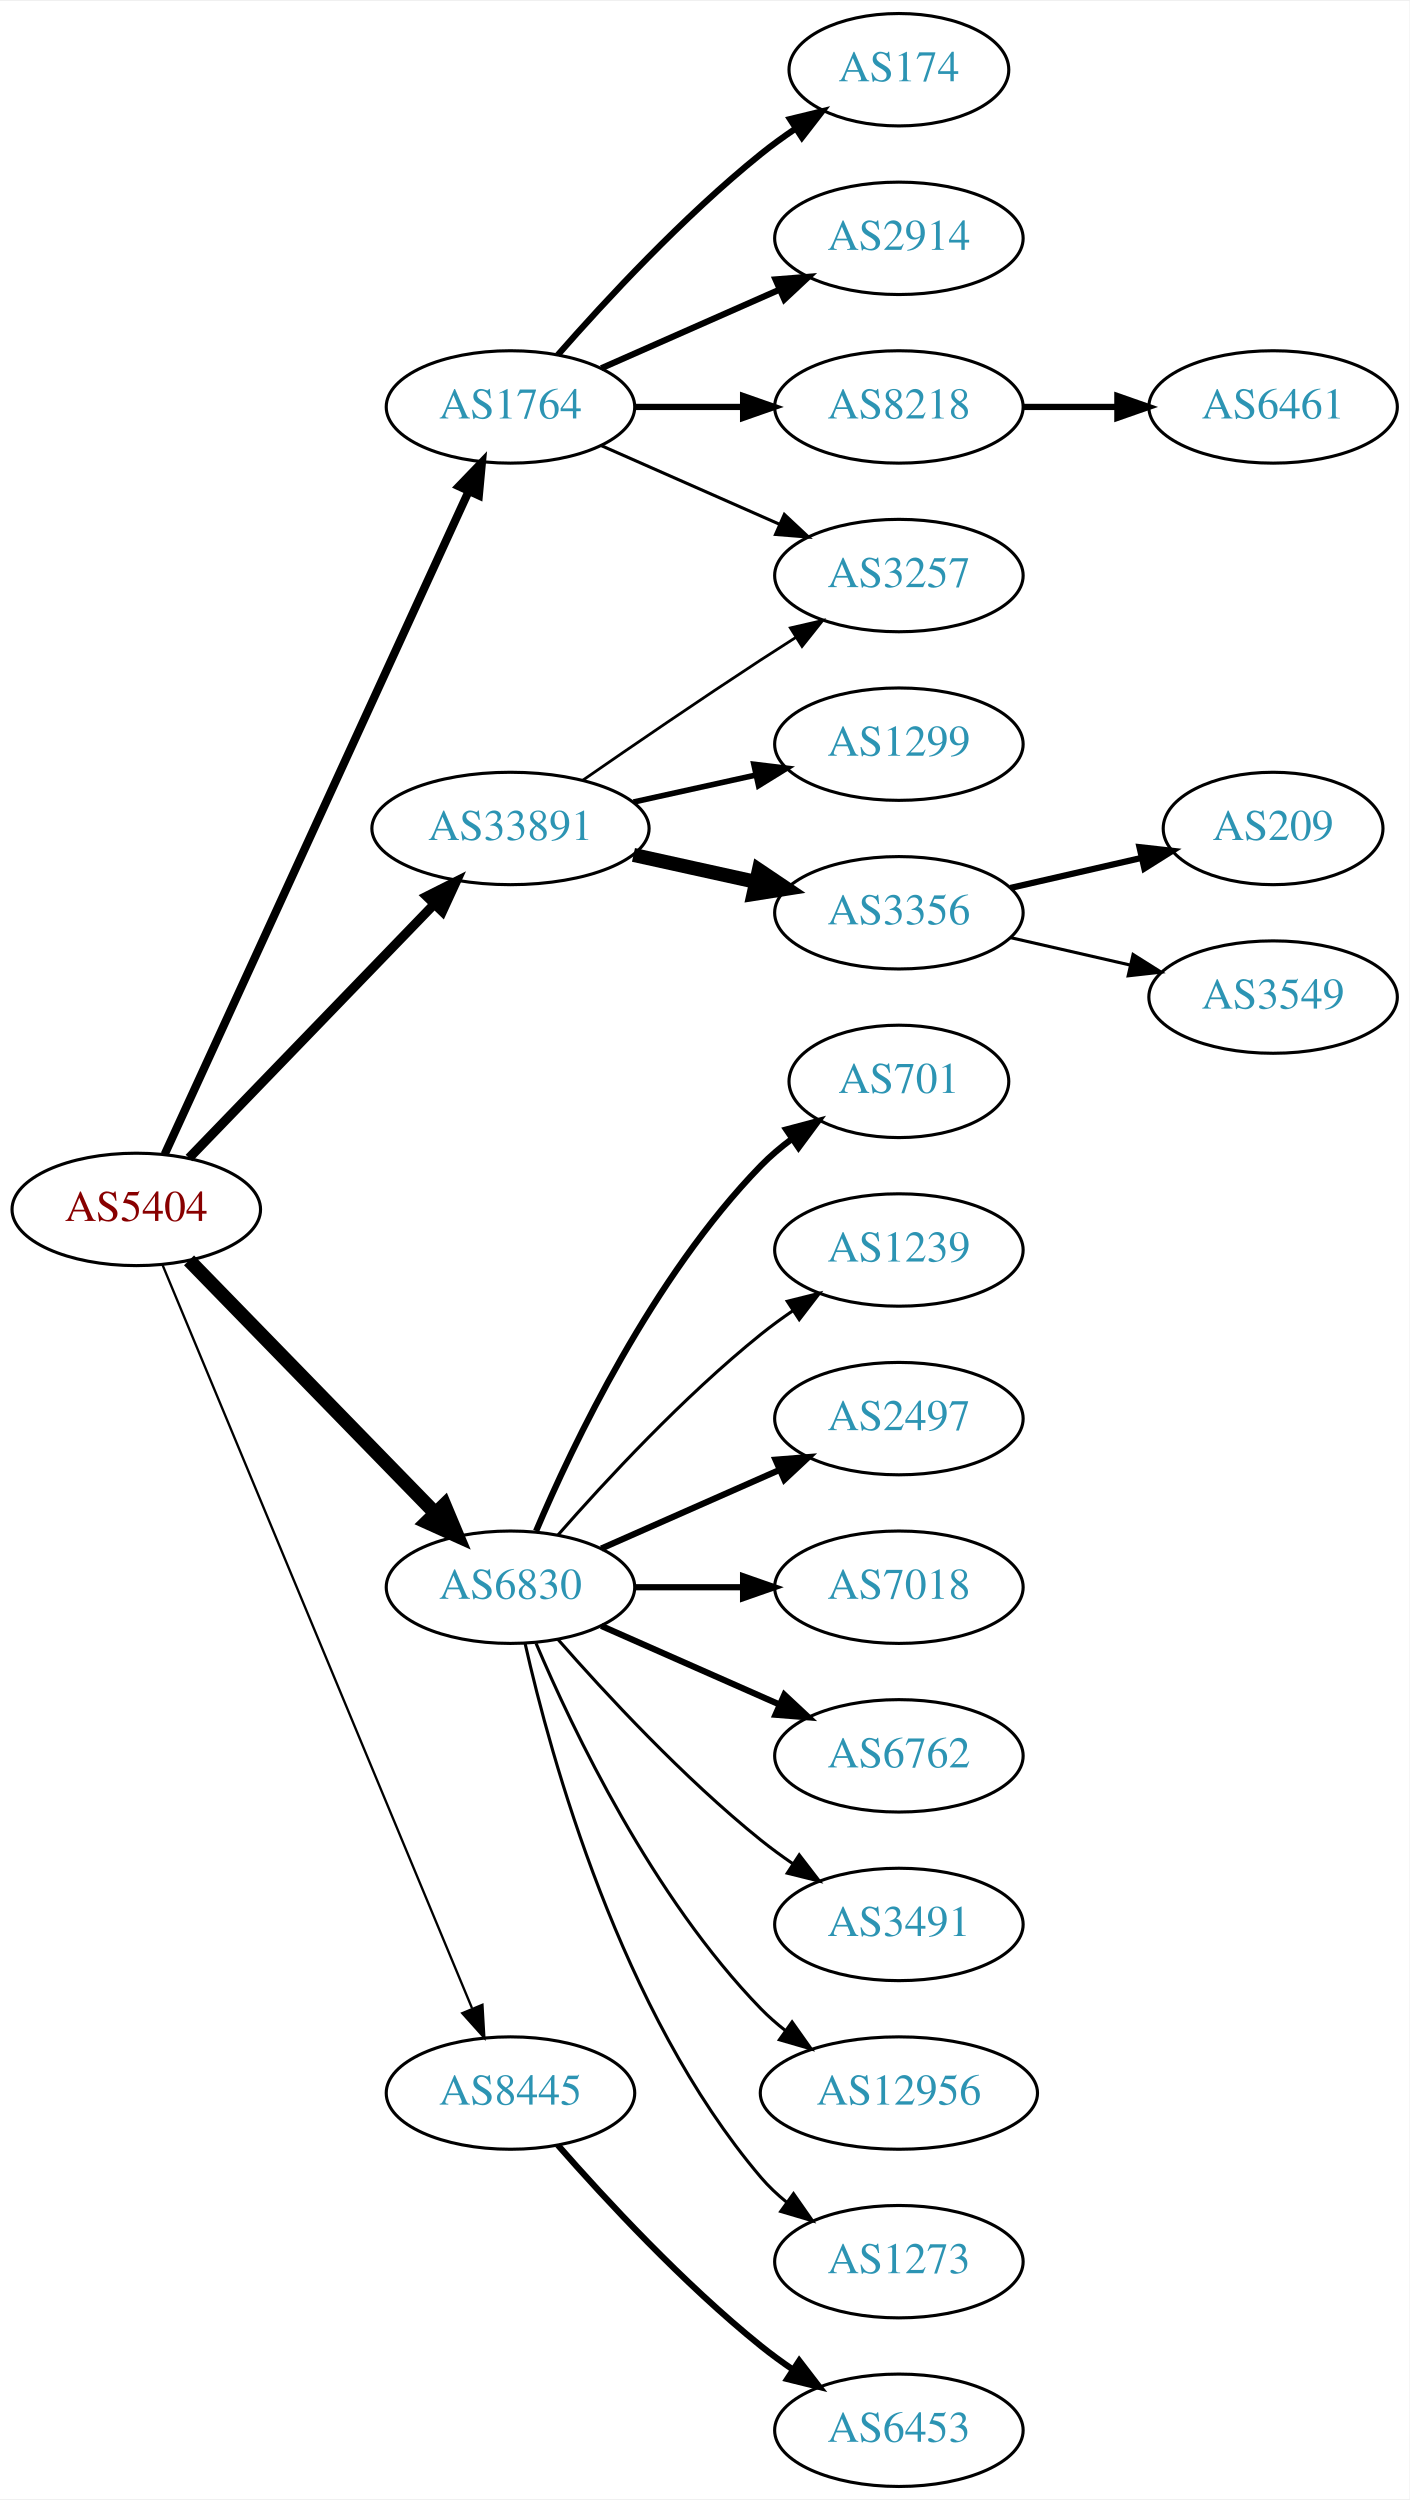
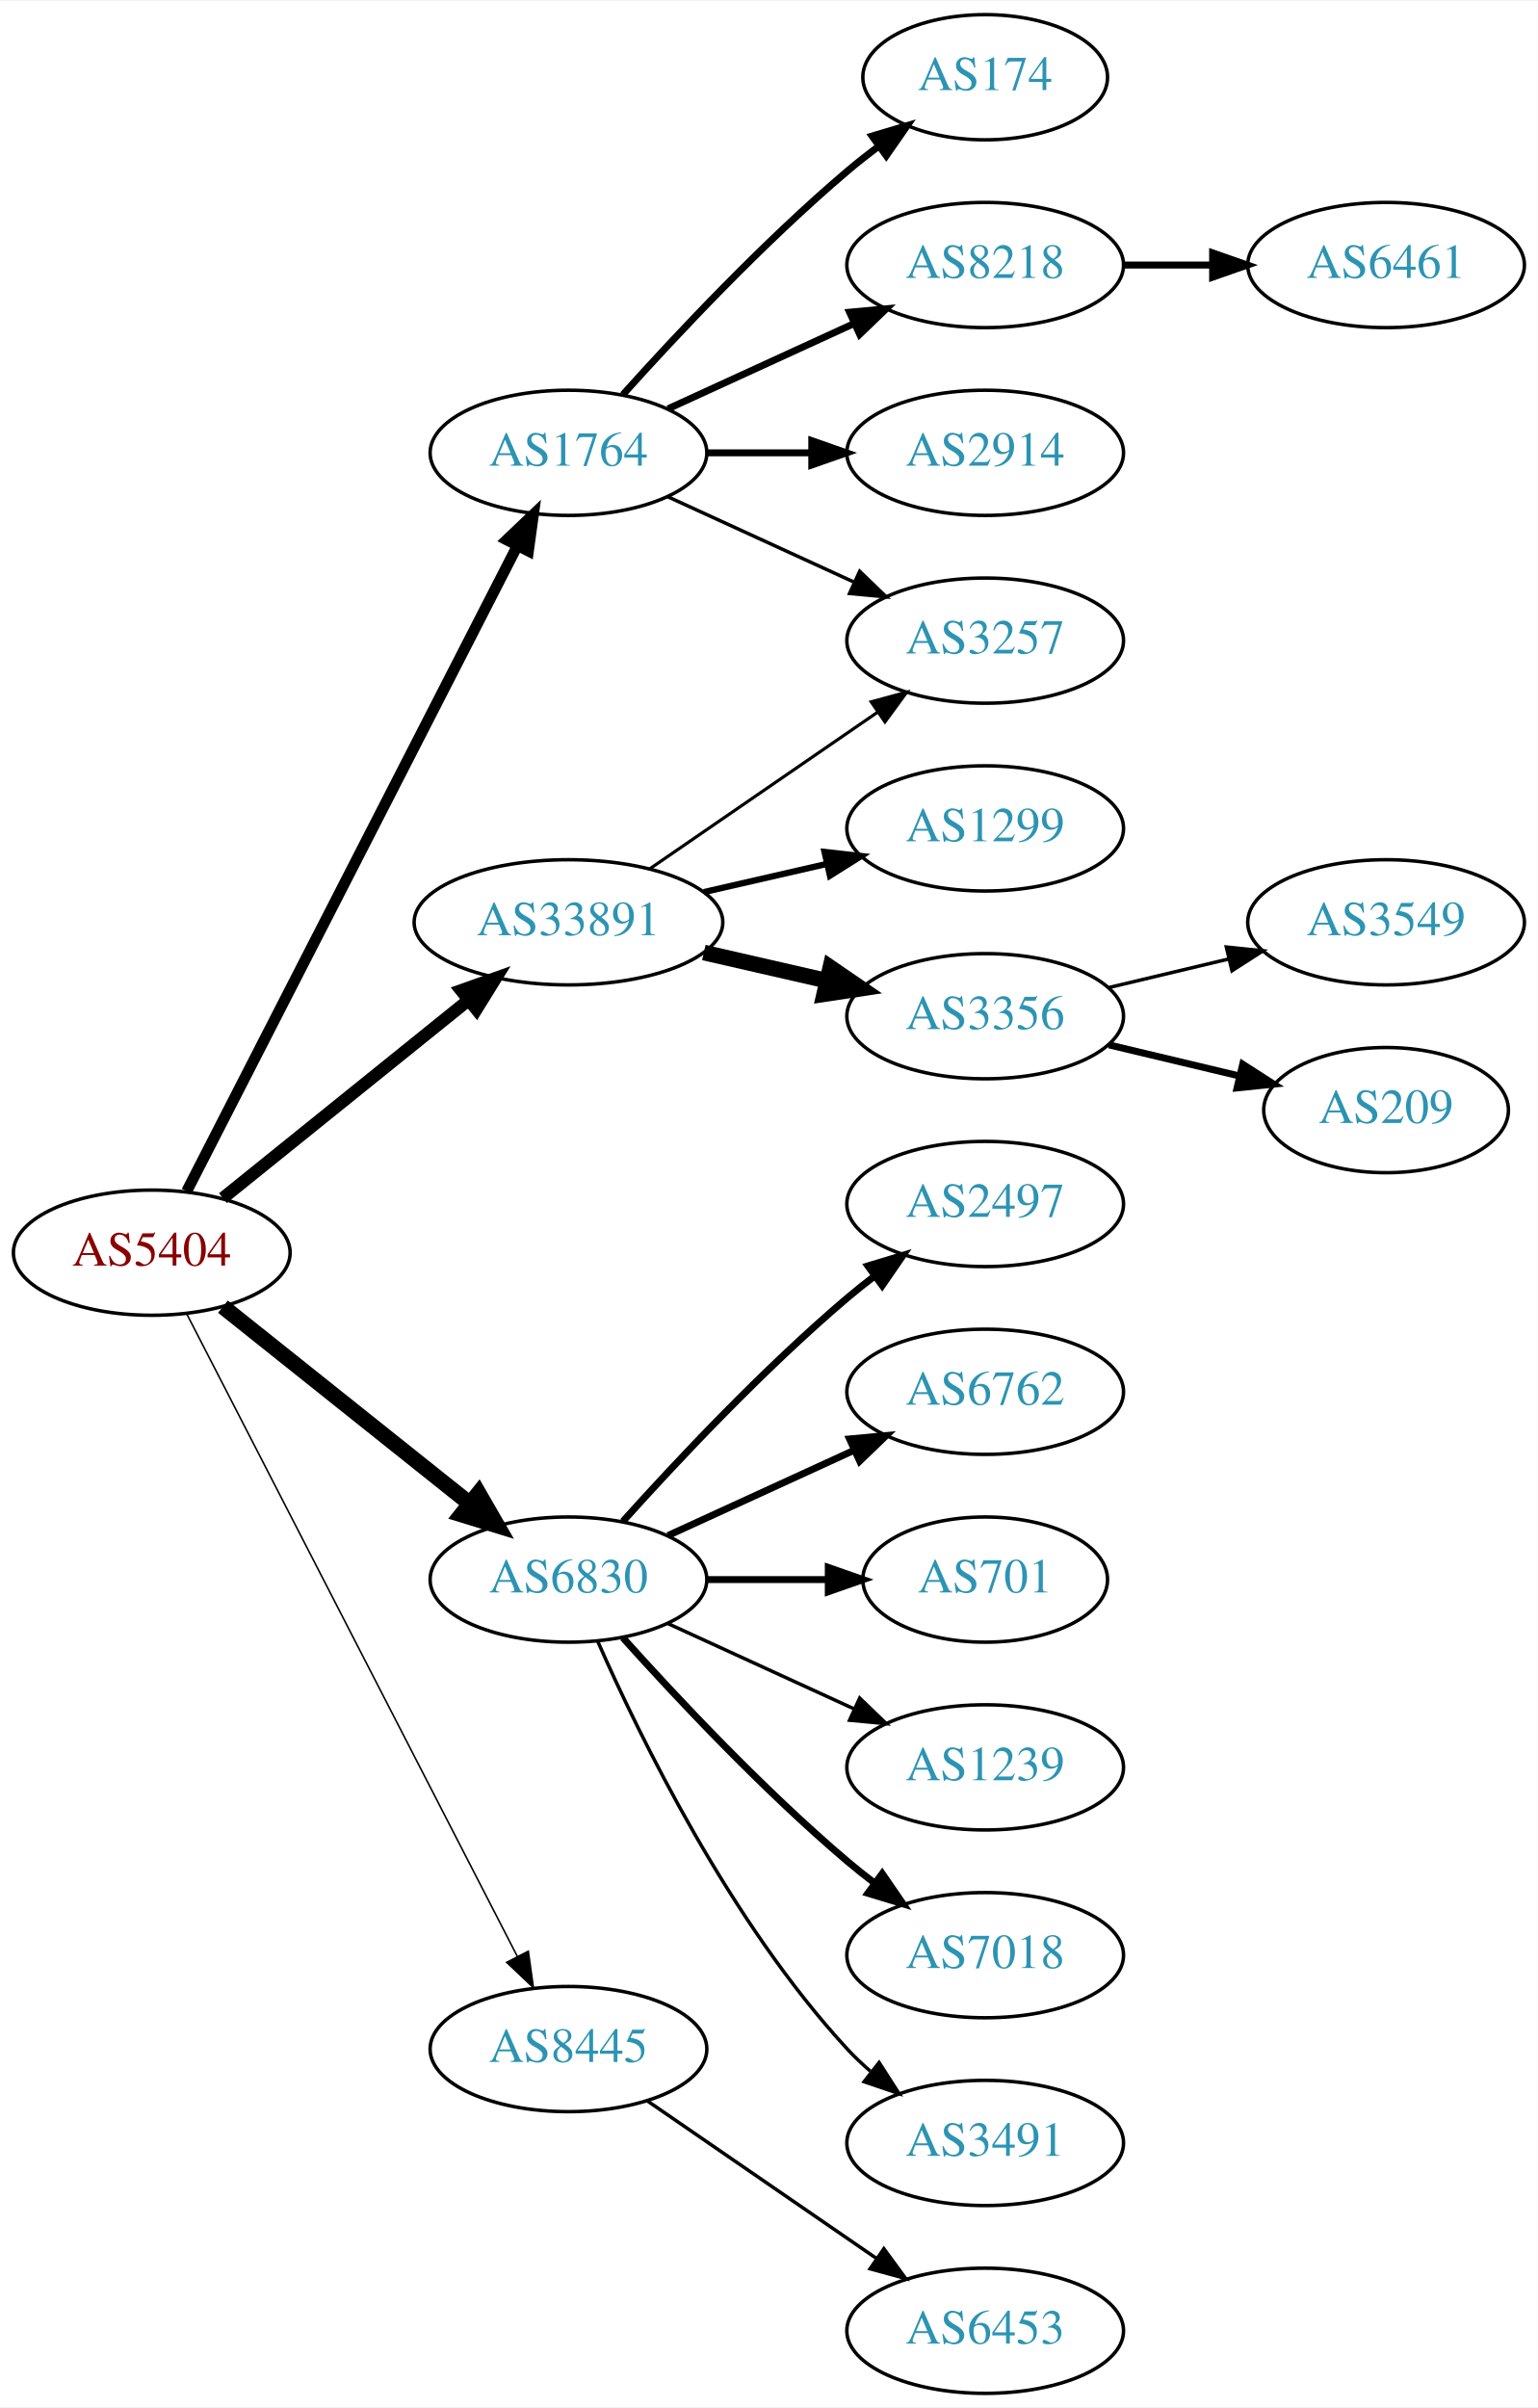
- <svg xmlns="http://www.w3.org/2000/svg" xmlns:xlink="http://www.w3.org/1999/xlink" width="451pt" height="800pt" viewBox="0.00 0.00 451.37 800.00">
-   <g id="graph0" class="graph" transform="scale(1 1) rotate(0) translate(4 796)">
-     <polygon fill="white" stroke="none" points="-4,4 -4,-796 447.37,-796 447.37,4 -4,4" />
+ <svg xmlns="http://www.w3.org/2000/svg" xmlns:xlink="http://www.w3.org/1999/xlink" width="442pt" height="692pt" viewBox="0.00 0.00 442.27 692.00">
+   <g id="graph0" class="graph" transform="scale(1 1) rotate(0) translate(4 688)">
+     <polygon fill="white" stroke="none" points="-4,4 -4,-688 438.271,-688 438.271,4 -4,4" />
    <g id="node1" class="node">
      <g id="a_node1">
        <a xlink:href="/asn/5404" xlink:title="AS5404 ~ ASN conova communications GmbH [AT]">
-           <ellipse fill="#ffffff" stroke="black" cx="39.647" cy="-409" rx="39.794" ry="18" />
-           <text text-anchor="middle" x="39.647" y="-405.3" font-family="Times,serif" font-size="14.00" fill="#880000">AS5404</text>
+           <ellipse fill="#ffffff" stroke="black" cx="39.647" cy="-328" rx="39.794" ry="18" />
+           <text text-anchor="middle" x="39.647" y="-324.3" font-family="Times,serif" font-size="14.00" fill="#880000">AS5404</text>
        </a>
      </g>
    </g>
    <g id="node2" class="node">
      <g id="a_node2">
        <a xlink:href="/asn/1764" xlink:title="AS1764 ~ NEXTLAYER-AS [AT]">
-           <ellipse fill="#ffffff" stroke="black" cx="159.489" cy="-666" rx="39.794" ry="18" />
-           <text text-anchor="middle" x="159.489" y="-662.3" font-family="Times,serif" font-size="14.00" fill="#2c94b3">AS1764</text>
+           <ellipse fill="#ffffff" stroke="black" cx="159.489" cy="-558" rx="39.794" ry="18" />
+           <text text-anchor="middle" x="159.489" y="-554.3" font-family="Times,serif" font-size="14.00" fill="#2c94b3">AS1764</text>
        </a>
      </g>
    </g>
    <g id="edge1" class="edge">
-       <path fill="none" stroke="black" stroke-width="2.625" d="M48.746,-426.665C68.971,-470.772 121.795,-585.976 146.021,-638.809" />
-       <polygon fill="black" stroke="black" stroke-width="2.625" points="142.983,-640.581 150.333,-648.212 149.346,-637.663 142.983,-640.581" />
+       <path fill="none" stroke="black" stroke-width="3.15" d="M49.698,-345.666C70.219,-385.719 120.387,-483.634 144.756,-531.196" />
+       <polygon fill="black" stroke="black" stroke-width="3.15" points="141.732,-532.97 149.407,-540.274 147.962,-529.778 141.732,-532.97" />
    </g>
    <g id="node3" class="node">
      <g id="a_node3">
        <a xlink:href="/asn/6830" xlink:title="AS6830 ~ LGI-UPC [AT]">
-           <ellipse fill="#ffffff" stroke="black" cx="159.489" cy="-288" rx="39.794" ry="18" />
-           <text text-anchor="middle" x="159.489" y="-284.3" font-family="Times,serif" font-size="14.00" fill="#2c94b3">AS6830</text>
+           <ellipse fill="#ffffff" stroke="black" cx="159.489" cy="-234" rx="39.794" ry="18" />
+           <text text-anchor="middle" x="159.489" y="-230.3" font-family="Times,serif" font-size="14.00" fill="#2c94b3">AS6830</text>
        </a>
      </g>
    </g>
    <g id="edge2" class="edge">
-       <path fill="none" stroke="black" stroke-width="4.5" d="M56.539,-392.681C76.834,-371.843 112.103,-335.628 135.373,-311.736" />
-       <polygon fill="black" stroke="black" stroke-width="4.5" points="138.316,-314.358 142.472,-304.446 132.674,-308.863 138.316,-314.358" />
+       <path fill="none" stroke="black" stroke-width="4.5" d="M60.106,-312.478C79.467,-297.034 109.348,-273.198 131.101,-255.847" />
+       <polygon fill="black" stroke="black" stroke-width="4.5" points="133.639,-258.859 139.001,-249.545 128.728,-252.703 133.639,-258.859" />
    </g>
    <g id="node4" class="node">
      <g id="a_node4">
        <a xlink:href="/asn/8445" xlink:title="AS8445 ~ SALZBURG-AG-AS [AT]">
-           <ellipse fill="#ffffff" stroke="black" cx="159.489" cy="-126" rx="39.794" ry="18" />
-           <text text-anchor="middle" x="159.489" y="-122.3" font-family="Times,serif" font-size="14.00" fill="#2c94b3">AS8445</text>
+           <ellipse fill="#ffffff" stroke="black" cx="159.489" cy="-99" rx="39.794" ry="18" />
+           <text text-anchor="middle" x="159.489" y="-95.3" font-family="Times,serif" font-size="14.00" fill="#2c94b3">AS8445</text>
        </a>
      </g>
    </g>
    <g id="edge3" class="edge">
-       <path fill="none" stroke="black" stroke-width="0.75" d="M48.018,-391.297C67.982,-343.353 123.203,-210.741 147.158,-153.212" />
-       <polygon fill="black" stroke="black" stroke-width="0.75" points="150.507,-154.273 151.12,-143.696 144.045,-151.582 150.507,-154.273" />
+       <path fill="none" stroke="black" stroke-width="0.45" d="M49.698,-310.411C70.219,-270.532 120.387,-173.043 144.756,-125.687" />
+       <polygon fill="black" stroke="black" stroke-width="0.45" points="147.943,-127.142 149.407,-116.649 141.719,-123.939 147.943,-127.142" />
    </g>
    <g id="node5" class="node">
      <g id="a_node5">
        <a xlink:href="/asn/33891" xlink:title="AS33891 ~ CORE-BACKBONE GMBH GLOBAL NETWORK [DE]">
-           <ellipse fill="#ffffff" stroke="black" cx="159.489" cy="-531" rx="44.393" ry="18" />
-           <text text-anchor="middle" x="159.489" y="-527.3" font-family="Times,serif" font-size="14.00" fill="#2c94b3">AS33891</text>
+           <ellipse fill="#ffffff" stroke="black" cx="159.489" cy="-423" rx="44.393" ry="18" />
+           <text text-anchor="middle" x="159.489" y="-419.3" font-family="Times,serif" font-size="14.00" fill="#2c94b3">AS33891</text>
        </a>
      </g>
    </g>
    <g id="edge4" class="edge">
-       <path fill="none" stroke="black" stroke-width="3" d="M56.539,-425.453C76.721,-446.347 111.71,-482.57 134.982,-506.663" />
-       <polygon fill="black" stroke="black" stroke-width="3" points="132.627,-509.263 142.092,-514.024 137.662,-504.4 132.627,-509.263" />
+       <path fill="none" stroke="black" stroke-width="3.6" d="M60.106,-343.687C79.351,-359.202 108.991,-383.096 130.709,-400.605" />
+       <polygon fill="black" stroke="black" stroke-width="3.6" points="128.625,-403.421 138.607,-406.972 133.018,-397.971 128.625,-403.421" />
    </g>
    <g id="node6" class="node">
      <g id="a_node6">
        <a xlink:href="/asn/174" xlink:title="AS174 ~ Cogent Communications [US]">
-           <ellipse fill="#ffffff" stroke="black" cx="283.881" cy="-774" rx="35.194" ry="18" />
-           <text text-anchor="middle" x="283.881" y="-770.3" font-family="Times,serif" font-size="14.00" fill="#2c94b3">AS174</text>
+           <ellipse fill="#ffffff" stroke="black" cx="279.332" cy="-666" rx="35.194" ry="18" />
+           <text text-anchor="middle" x="279.332" y="-662.3" font-family="Times,serif" font-size="14.00" fill="#2c94b3">AS174</text>
        </a>
      </g>
    </g>
    <g id="edge5" class="edge">
-       <path fill="none" stroke="black" stroke-width="2" d="M174.641,-682.663C189.743,-699.894 214.864,-727.024 239.685,-747 243.19,-749.821 247.008,-752.587 250.876,-755.208" />
-       <polygon fill="black" stroke="black" stroke-width="2" points="249.027,-758.18 259.322,-760.682 252.834,-752.306 249.027,-758.18" />
+       <path fill="none" stroke="black" stroke-width="2" d="M175.135,-574.725C190.436,-591.765 215.533,-618.523 239.685,-639 242.537,-641.418 245.602,-643.833 248.714,-646.169" />
+       <polygon fill="black" stroke="black" stroke-width="2" points="246.787,-649.095 256.942,-652.116 250.887,-643.422 246.787,-649.095" />
    </g>
    <g id="node7" class="node">
      <g id="a_node7">
-         <a xlink:href="/asn/2914" xlink:title="AS2914 ~ NTT America, Inc. [US]">
-           <ellipse fill="#ffffff" stroke="black" cx="283.881" cy="-720" rx="39.794" ry="18" />
-           <text text-anchor="middle" x="283.881" y="-716.3" font-family="Times,serif" font-size="14.00" fill="#2c94b3">AS2914</text>
+         <a xlink:href="/asn/8218" xlink:title="AS8218 ~ legacy Neotelecoms [FR]">
+           <ellipse fill="#ffffff" stroke="black" cx="279.332" cy="-612" rx="39.794" ry="18" />
+           <text text-anchor="middle" x="279.332" y="-608.3" font-family="Times,serif" font-size="14.00" fill="#2c94b3">AS8218</text>
        </a>
      </g>
    </g>
    <g id="edge6" class="edge">
-       <path fill="none" stroke="black" stroke-width="2" d="M188.568,-678.389C205.516,-685.866 227.313,-695.483 245.683,-703.588" />
-       <polygon fill="black" stroke="black" stroke-width="2" points="244.371,-706.834 254.933,-707.669 247.196,-700.43 244.371,-706.834" />
+       <path fill="none" stroke="black" stroke-width="2" d="M188.118,-570.661C204.075,-577.973 224.345,-587.261 241.628,-595.181" />
+       <polygon fill="black" stroke="black" stroke-width="2" points="240.327,-598.435 250.876,-599.419 243.243,-592.071 240.327,-598.435" />
    </g>
    <g id="node8" class="node">
      <g id="a_node8">
-         <a xlink:href="/asn/8218" xlink:title="AS8218 ~ legacy Neotelecoms [FR]">
-           <ellipse fill="#ffffff" stroke="black" cx="283.881" cy="-666" rx="39.794" ry="18" />
-           <text text-anchor="middle" x="283.881" y="-662.3" font-family="Times,serif" font-size="14.00" fill="#2c94b3">AS8218</text>
+         <a xlink:href="/asn/2914" xlink:title="AS2914 ~ NTT America, Inc. [US]">
+           <ellipse fill="#ffffff" stroke="black" cx="279.332" cy="-558" rx="39.794" ry="18" />
+           <text text-anchor="middle" x="279.332" y="-554.3" font-family="Times,serif" font-size="14.00" fill="#2c94b3">AS2914</text>
        </a>
      </g>
    </g>
    <g id="edge7" class="edge">
-       <path fill="none" stroke="black" stroke-width="2" d="M199.215,-666C210.153,-666 222.204,-666 233.67,-666" />
-       <polygon fill="black" stroke="black" stroke-width="2" points="233.987,-669.5 243.987,-666 233.987,-662.5 233.987,-669.5" />
+       <path fill="none" stroke="black" stroke-width="2" d="M199.402,-558C208.955,-558 219.305,-558 229.267,-558" />
+       <polygon fill="black" stroke="black" stroke-width="2" points="229.46,-561.5 239.46,-558 229.46,-554.5 229.46,-561.5" />
    </g>
    <g id="node9" class="node">
      <g id="a_node9">
        <a xlink:href="/asn/3257" xlink:title="AS3257 ~ GTT [DE]">
-           <ellipse fill="#ffffff" stroke="black" cx="283.881" cy="-612" rx="39.794" ry="18" />
-           <text text-anchor="middle" x="283.881" y="-608.3" font-family="Times,serif" font-size="14.00" fill="#2c94b3">AS3257</text>
+           <ellipse fill="#ffffff" stroke="black" cx="279.332" cy="-504" rx="39.794" ry="18" />
+           <text text-anchor="middle" x="279.332" y="-500.3" font-family="Times,serif" font-size="14.00" fill="#2c94b3">AS3257</text>
        </a>
      </g>
    </g>
    <g id="edge8" class="edge">
-       <path fill="none" stroke="black" d="M188.568,-653.611C205.516,-646.134 227.313,-636.517 245.683,-628.412" />
-       <polygon fill="black" stroke="black" points="247.196,-631.57 254.933,-624.331 244.371,-625.166 247.196,-631.57" />
+       <path fill="none" stroke="black" d="M188.118,-545.339C204.075,-538.027 224.345,-528.739 241.628,-520.819" />
+       <polygon fill="black" stroke="black" points="243.243,-523.929 250.876,-516.581 240.327,-517.565 243.243,-523.929" />
    </g>
    <g id="node11" class="node">
      <g id="a_node11">
-         <a xlink:href="/asn/701" xlink:title="AS701 ~ UUNET [US]">
-           <ellipse fill="#ffffff" stroke="black" cx="283.881" cy="-450" rx="35.194" ry="18" />
-           <text text-anchor="middle" x="283.881" y="-446.3" font-family="Times,serif" font-size="14.00" fill="#2c94b3">AS701</text>
+         <a xlink:href="/asn/2497" xlink:title="AS2497 ~ Internet Initiative Japan Inc. [JP]">
+           <ellipse fill="#ffffff" stroke="black" cx="279.332" cy="-342" rx="39.794" ry="18" />
+           <text text-anchor="middle" x="279.332" y="-338.3" font-family="Times,serif" font-size="14.00" fill="#2c94b3">AS2497</text>
        </a>
      </g>
    </g>
    <g id="edge10" class="edge">
-       <path fill="none" stroke="black" stroke-width="2" d="M167.68,-305.975C179.446,-333.682 205.021,-387.348 239.685,-423 242.667,-426.067 246.065,-428.94 249.615,-431.581" />
-       <polygon fill="black" stroke="black" stroke-width="2" points="247.809,-434.586 258.048,-437.308 251.742,-428.795 247.809,-434.586" />
+       <path fill="none" stroke="black" stroke-width="2" d="M175.135,-250.725C190.436,-267.765 215.533,-294.523 239.685,-315 242.182,-317.117 244.843,-319.232 247.554,-321.293" />
+       <polygon fill="black" stroke="black" stroke-width="2" points="245.591,-324.194 255.73,-327.266 249.72,-318.541 245.591,-324.194" />
    </g>
    <g id="node12" class="node">
      <g id="a_node12">
-         <a xlink:href="/asn/1239" xlink:title="AS1239 ~ Sprint [US]">
-           <ellipse fill="#ffffff" stroke="black" cx="283.881" cy="-396" rx="39.794" ry="18" />
-           <text text-anchor="middle" x="283.881" y="-392.3" font-family="Times,serif" font-size="14.00" fill="#2c94b3">AS1239</text>
+         <a xlink:href="/asn/6762" xlink:title="AS6762 ~ TELECOM ITALIA SPARKLE S.p.A. [IT]">
+           <ellipse fill="#ffffff" stroke="black" cx="279.332" cy="-288" rx="39.794" ry="18" />
+           <text text-anchor="middle" x="279.332" y="-284.3" font-family="Times,serif" font-size="14.00" fill="#2c94b3">AS6762</text>
        </a>
      </g>
    </g>
    <g id="edge11" class="edge">
-       <path fill="none" stroke="black" d="M174.641,-304.663C189.743,-321.894 214.864,-349.024 239.685,-369 242.941,-371.62 246.466,-374.192 250.05,-376.646" />
-       <polygon fill="black" stroke="black" points="248.138,-379.577 258.423,-382.121 251.969,-373.719 248.138,-379.577" />
+       <path fill="none" stroke="black" stroke-width="2" d="M188.118,-246.661C204.075,-253.973 224.345,-263.261 241.628,-271.181" />
+       <polygon fill="black" stroke="black" stroke-width="2" points="240.327,-274.435 250.876,-275.419 243.243,-268.071 240.327,-274.435" />
    </g>
    <g id="node13" class="node">
      <g id="a_node13">
-         <a xlink:href="/asn/2497" xlink:title="AS2497 ~ Internet Initiative Japan Inc. [JP]">
-           <ellipse fill="#ffffff" stroke="black" cx="283.881" cy="-342" rx="39.794" ry="18" />
-           <text text-anchor="middle" x="283.881" y="-338.3" font-family="Times,serif" font-size="14.00" fill="#2c94b3">AS2497</text>
+         <a xlink:href="/asn/701" xlink:title="AS701 ~ UUNET [US]">
+           <ellipse fill="#ffffff" stroke="black" cx="279.332" cy="-234" rx="35.194" ry="18" />
+           <text text-anchor="middle" x="279.332" y="-230.3" font-family="Times,serif" font-size="14.00" fill="#2c94b3">AS701</text>
        </a>
      </g>
    </g>
    <g id="edge12" class="edge">
-       <path fill="none" stroke="black" stroke-width="2" d="M188.568,-300.389C205.516,-307.866 227.313,-317.483 245.683,-325.588" />
-       <polygon fill="black" stroke="black" stroke-width="2" points="244.371,-328.834 254.933,-329.669 247.196,-322.43 244.371,-328.834" />
+       <path fill="none" stroke="black" stroke-width="2" d="M199.402,-234C210.489,-234 222.648,-234 234.03,-234" />
+       <polygon fill="black" stroke="black" stroke-width="2" points="234.212,-237.5 244.212,-234 234.212,-230.5 234.212,-237.5" />
    </g>
    <g id="node14" class="node">
      <g id="a_node14">
-         <a xlink:href="/asn/7018" xlink:title="AS7018 ~ AT&amp;T Services, Inc. [US]">
-           <ellipse fill="#ffffff" stroke="black" cx="283.881" cy="-288" rx="39.794" ry="18" />
-           <text text-anchor="middle" x="283.881" y="-284.3" font-family="Times,serif" font-size="14.00" fill="#2c94b3">AS7018</text>
+         <a xlink:href="/asn/1239" xlink:title="AS1239 ~ Sprint [US]">
+           <ellipse fill="#ffffff" stroke="black" cx="279.332" cy="-180" rx="39.794" ry="18" />
+           <text text-anchor="middle" x="279.332" y="-176.3" font-family="Times,serif" font-size="14.00" fill="#2c94b3">AS1239</text>
        </a>
      </g>
    </g>
    <g id="edge13" class="edge">
-       <path fill="none" stroke="black" stroke-width="2" d="M199.215,-288C210.153,-288 222.204,-288 233.67,-288" />
-       <polygon fill="black" stroke="black" stroke-width="2" points="233.987,-291.5 243.987,-288 233.987,-284.5 233.987,-291.5" />
+       <path fill="none" stroke="black" d="M188.118,-221.339C204.075,-214.027 224.345,-204.739 241.628,-196.819" />
+       <polygon fill="black" stroke="black" points="243.243,-199.929 250.876,-192.581 240.327,-193.565 243.243,-199.929" />
    </g>
    <g id="node15" class="node">
      <g id="a_node15">
-         <a xlink:href="/asn/6762" xlink:title="AS6762 ~ TELECOM ITALIA SPARKLE S.p.A. [IT]">
-           <ellipse fill="#ffffff" stroke="black" cx="283.881" cy="-234" rx="39.794" ry="18" />
-           <text text-anchor="middle" x="283.881" y="-230.3" font-family="Times,serif" font-size="14.00" fill="#2c94b3">AS6762</text>
+         <a xlink:href="/asn/7018" xlink:title="AS7018 ~ AT&amp;T Services, Inc. [US]">
+           <ellipse fill="#ffffff" stroke="black" cx="279.332" cy="-126" rx="39.794" ry="18" />
+           <text text-anchor="middle" x="279.332" y="-122.3" font-family="Times,serif" font-size="14.00" fill="#2c94b3">AS7018</text>
        </a>
      </g>
    </g>
    <g id="edge14" class="edge">
-       <path fill="none" stroke="black" stroke-width="2" d="M188.568,-275.611C205.516,-268.134 227.313,-258.517 245.683,-250.412" />
-       <polygon fill="black" stroke="black" stroke-width="2" points="247.196,-253.57 254.933,-246.331 244.371,-247.166 247.196,-253.57" />
+       <path fill="none" stroke="black" stroke-width="2" d="M175.135,-217.275C190.436,-200.235 215.533,-173.477 239.685,-153 242.182,-150.883 244.843,-148.768 247.554,-146.707" />
+       <polygon fill="black" stroke="black" stroke-width="2" points="249.72,-149.459 255.73,-140.734 245.591,-143.806 249.72,-149.459" />
    </g>
    <g id="node16" class="node">
      <g id="a_node16">
        <a xlink:href="/asn/3491" xlink:title="AS3491 ~ PCCW Global, Inc. [US]">
-           <ellipse fill="#ffffff" stroke="black" cx="283.881" cy="-180" rx="39.794" ry="18" />
-           <text text-anchor="middle" x="283.881" y="-176.3" font-family="Times,serif" font-size="14.00" fill="#2c94b3">AS3491</text>
+           <ellipse fill="#ffffff" stroke="black" cx="279.332" cy="-72" rx="39.794" ry="18" />
+           <text text-anchor="middle" x="279.332" y="-68.3" font-family="Times,serif" font-size="14.00" fill="#2c94b3">AS3491</text>
        </a>
      </g>
    </g>
    <g id="edge15" class="edge">
-       <path fill="none" stroke="black" d="M174.641,-271.337C189.743,-254.106 214.864,-226.976 239.685,-207 242.941,-204.38 246.466,-201.808 250.05,-199.354" />
-       <polygon fill="black" stroke="black" points="251.969,-202.281 258.423,-193.879 248.138,-196.423 251.969,-202.281" />
+       <path fill="none" stroke="black" d="M167.905,-216.239C179.973,-188.817 205.944,-135.527 239.685,-99 241.716,-96.802 243.954,-94.681 246.301,-92.66" />
+       <polygon fill="black" stroke="black" points="248.828,-95.126 254.545,-86.206 244.513,-89.614 248.828,-95.126" />
    </g>
    <g id="node17" class="node">
      <g id="a_node17">
-         <a xlink:href="/asn/12956" xlink:title="AS12956 ~ TELXIUS [ES]">
-           <ellipse fill="#ffffff" stroke="black" cx="283.881" cy="-126" rx="44.393" ry="18" />
-           <text text-anchor="middle" x="283.881" y="-122.3" font-family="Times,serif" font-size="14.00" fill="#2c94b3">AS12956</text>
+         <a xlink:href="/asn/6453" xlink:title="AS6453 ~ TATA COMMUNICATIONS (AMERICA) INC [US]">
+           <ellipse fill="#ffffff" stroke="black" cx="279.332" cy="-18" rx="39.794" ry="18" />
+           <text text-anchor="middle" x="279.332" y="-14.3" font-family="Times,serif" font-size="14.00" fill="#2c94b3">AS6453</text>
        </a>
      </g>
    </g>
    <g id="edge16" class="edge">
-       <path fill="none" stroke="black" d="M167.68,-270.025C179.446,-242.318 205.021,-188.652 239.685,-153 242.101,-150.515 244.789,-148.158 247.61,-145.949" />
-       <polygon fill="black" stroke="black" points="249.675,-148.775 255.795,-140.127 245.618,-143.071 249.675,-148.775" />
+       <path fill="none" stroke="black" d="M182.103,-84.143C200.592,-71.435 227.405,-53.005 248.035,-38.825" />
+       <polygon fill="black" stroke="black" points="250.197,-41.586 256.455,-33.037 246.232,-35.817 250.197,-41.586" />
+     </g>
+     <g id="edge17" class="edge">
+       <path fill="none" stroke="black" stroke-width="0.9" d="M182.932,-438.426C201.513,-451.198 228.074,-469.455 248.453,-483.463" />
+       <polygon fill="black" stroke="black" stroke-width="0.9" points="246.544,-486.398 256.768,-489.178 250.509,-480.629 246.544,-486.398" />
    </g>
    <g id="node18" class="node">
      <g id="a_node18">
-         <a xlink:href="/asn/1273" xlink:title="AS1273 ~ Vodafone Group PLC [EU]">
-           <ellipse fill="#ffffff" stroke="black" cx="283.881" cy="-72" rx="39.794" ry="18" />
-           <text text-anchor="middle" x="283.881" y="-68.3" font-family="Times,serif" font-size="14.00" fill="#2c94b3">AS1273</text>
-         </a>
-       </g>
-     </g>
-     <g id="edge17" class="edge">
-       <path fill="none" stroke="black" d="M164.183,-269.925C172.323,-233.852 194.756,-151.86 239.685,-99 242.119,-96.136 244.936,-93.479 247.941,-91.039" />
-       <polygon fill="black" stroke="black" points="250.129,-93.776 256.201,-85.094 246.04,-88.095 250.129,-93.776" />
+         <a xlink:href="/asn/1299" xlink:title="AS1299 ~ Telia Carrier [EU]">
+           <ellipse fill="#ffffff" stroke="black" cx="279.332" cy="-450" rx="39.794" ry="18" />
+           <text text-anchor="middle" x="279.332" y="-446.3" font-family="Times,serif" font-size="14.00" fill="#2c94b3">AS1299</text>
+         </a>
+       </g>
+     </g>
+     <g id="edge18" class="edge">
+       <path fill="none" stroke="black" stroke-width="1.8" d="M198.424,-431.692C209.664,-434.267 222.077,-437.111 233.7,-439.774" />
+       <polygon fill="black" stroke="black" stroke-width="1.8" points="233.133,-443.235 243.662,-442.057 234.696,-436.412 233.133,-443.235" />
    </g>
    <g id="node19" class="node">
      <g id="a_node19">
-         <a xlink:href="/asn/6453" xlink:title="AS6453 ~ TATA COMMUNICATIONS (AMERICA) INC [US]">
-           <ellipse fill="#ffffff" stroke="black" cx="283.881" cy="-18" rx="39.794" ry="18" />
-           <text text-anchor="middle" x="283.881" y="-14.3" font-family="Times,serif" font-size="14.00" fill="#2c94b3">AS6453</text>
-         </a>
-       </g>
-     </g>
-     <g id="edge18" class="edge">
-       <path fill="none" stroke="black" stroke-width="2" d="M174.641,-109.337C189.743,-92.106 214.864,-64.976 239.685,-45 242.941,-42.38 246.466,-39.808 250.05,-37.354" />
-       <polygon fill="black" stroke="black" stroke-width="2" points="251.969,-40.281 258.423,-31.879 248.138,-34.423 251.969,-40.281" />
-     </g>
-     <g id="edge21" class="edge">
-       <path fill="none" stroke="black" stroke-width="0.9" d="M182.52,-546.367C198.322,-557.305 220.179,-572.261 239.685,-585 243.267,-587.339 247.038,-589.759 250.798,-592.144" />
-       <polygon fill="black" stroke="black" stroke-width="0.9" points="249.131,-595.231 259.459,-597.596 252.86,-589.307 249.131,-595.231" />
-     </g>
-     <g id="node20" class="node">
-       <g id="a_node20">
-         <a xlink:href="/asn/1299" xlink:title="AS1299 ~ Telia Carrier [EU]">
-           <ellipse fill="#ffffff" stroke="black" cx="283.881" cy="-558" rx="39.794" ry="18" />
-           <text text-anchor="middle" x="283.881" y="-554.3" font-family="Times,serif" font-size="14.00" fill="#2c94b3">AS1299</text>
+         <a xlink:href="/asn/3356" xlink:title="AS3356 ~ Level 3 Parent, LLC [US]">
+           <ellipse fill="#ffffff" stroke="black" cx="279.332" cy="-396" rx="39.794" ry="18" />
+           <text text-anchor="middle" x="279.332" y="-392.3" font-family="Times,serif" font-size="14.00" fill="#2c94b3">AS3356</text>
        </a>
      </g>
    </g>
    <g id="edge19" class="edge">
-       <path fill="none" stroke="black" stroke-width="1.8" d="M198.879,-539.469C211.27,-542.202 225.117,-545.257 237.937,-548.085" />
-       <polygon fill="black" stroke="black" stroke-width="1.8" points="237.433,-551.558 247.952,-550.295 238.941,-544.722 237.433,-551.558" />
-     </g>
-     <g id="node21" class="node">
-       <g id="a_node21">
-         <a xlink:href="/asn/3356" xlink:title="AS3356 ~ Level 3 Parent, LLC [US]">
-           <ellipse fill="#ffffff" stroke="black" cx="283.881" cy="-504" rx="39.794" ry="18" />
-           <text text-anchor="middle" x="283.881" y="-500.3" font-family="Times,serif" font-size="14.00" fill="#2c94b3">AS3356</text>
-         </a>
-       </g>
-     </g>
-     <g id="edge20" class="edge">
-       <path fill="none" stroke="black" stroke-width="4.5" d="M198.879,-522.531C211.27,-519.798 225.117,-516.743 237.937,-513.915" />
-       <polygon fill="black" stroke="black" stroke-width="4.5" points="239.035,-517.705 247.952,-511.705 237.338,-510.015 239.035,-517.705" />
+       <path fill="none" stroke="black" stroke-width="4.5" d="M198.424,-414.308C209.664,-411.733 222.077,-408.889 233.7,-406.226" />
+       <polygon fill="black" stroke="black" stroke-width="4.5" points="234.794,-410.015 243.662,-403.943 233.035,-402.339 234.794,-410.015" />
    </g>
    <g id="node10" class="node">
      <g id="a_node10">
        <a xlink:href="/asn/6461" xlink:title="AS6461 ~ Zayo Bandwidth [US]">
-           <ellipse fill="#ffffff" stroke="black" cx="403.724" cy="-666" rx="39.794" ry="18" />
-           <text text-anchor="middle" x="403.724" y="-662.3" font-family="Times,serif" font-size="14.00" fill="#2c94b3">AS6461</text>
+           <ellipse fill="#ffffff" stroke="black" cx="394.625" cy="-612" rx="39.794" ry="18" />
+           <text text-anchor="middle" x="394.625" y="-608.3" font-family="Times,serif" font-size="14.00" fill="#2c94b3">AS6461</text>
        </a>
      </g>
    </g>
    <g id="edge9" class="edge">
-       <path fill="none" stroke="black" stroke-width="2" d="M323.794,-666C333.347,-666 343.697,-666 353.659,-666" />
-       <polygon fill="black" stroke="black" stroke-width="2" points="353.852,-669.5 363.852,-666 353.852,-662.5 353.852,-669.5" />
-     </g>
-     <g id="node22" class="node">
-       <g id="a_node22">
+       <path fill="none" stroke="black" stroke-width="2" d="M319.004,-612C327.207,-612 335.971,-612 344.503,-612" />
+       <polygon fill="black" stroke="black" stroke-width="2" points="344.742,-615.5 354.742,-612 344.742,-608.5 344.742,-615.5" />
+     </g>
+     <g id="node20" class="node">
+       <g id="a_node20">
+         <a xlink:href="/asn/3549" xlink:title="AS3549 ~ Level 3 Parent, LLC [US]">
+           <ellipse fill="#ffffff" stroke="black" cx="394.625" cy="-423" rx="39.794" ry="18" />
+           <text text-anchor="middle" x="394.625" y="-419.3" font-family="Times,serif" font-size="14.00" fill="#2c94b3">AS3549</text>
+         </a>
+       </g>
+     </g>
+     <g id="edge20" class="edge">
+       <path fill="none" stroke="black" d="M314.939,-404.248C325.81,-406.838 337.964,-409.735 349.407,-412.462" />
+       <polygon fill="black" stroke="black" points="348.69,-415.889 359.229,-414.803 350.313,-409.08 348.69,-415.889" />
+     </g>
+     <g id="node21" class="node">
+       <g id="a_node21">
        <a xlink:href="/asn/209" xlink:title="AS209 ~ CenturyLink Communications, LLC [US]">
-           <ellipse fill="#ffffff" stroke="black" cx="403.724" cy="-531" rx="35.194" ry="18" />
-           <text text-anchor="middle" x="403.724" y="-527.3" font-family="Times,serif" font-size="14.00" fill="#2c94b3">AS209</text>
-         </a>
-       </g>
-     </g>
-     <g id="edge22" class="edge">
-       <path fill="none" stroke="black" stroke-width="2" d="M319.6,-511.955C332.693,-514.955 347.715,-518.396 361.356,-521.522" />
-       <polygon fill="black" stroke="black" stroke-width="2" points="360.934,-525.016 371.463,-523.838 362.497,-518.193 360.934,-525.016" />
-     </g>
-     <g id="node23" class="node">
-       <g id="a_node23">
-         <a xlink:href="/asn/3549" xlink:title="AS3549 ~ Level 3 Parent, LLC [US]">
-           <ellipse fill="#ffffff" stroke="black" cx="403.724" cy="-477" rx="39.794" ry="18" />
-           <text text-anchor="middle" x="403.724" y="-473.3" font-family="Times,serif" font-size="14.00" fill="#2c94b3">AS3549</text>
-         </a>
-       </g>
-     </g>
-     <g id="edge23" class="edge">
-       <path fill="none" stroke="black" d="M319.6,-496.045C331.6,-493.296 345.221,-490.175 357.914,-487.267" />
-       <polygon fill="black" stroke="black" points="358.88,-490.636 367.845,-484.991 357.316,-483.813 358.88,-490.636" />
+           <ellipse fill="#ffffff" stroke="black" cx="394.625" cy="-369" rx="35.194" ry="18" />
+           <text text-anchor="middle" x="394.625" y="-365.3" font-family="Times,serif" font-size="14.00" fill="#2c94b3">AS209</text>
+         </a>
+       </g>
+     </g>
+     <g id="edge21" class="edge">
+       <path fill="none" stroke="black" stroke-width="2" d="M314.939,-387.752C326.733,-384.942 340.038,-381.771 352.306,-378.847" />
+       <polygon fill="black" stroke="black" stroke-width="2" points="353.394,-382.186 362.311,-376.463 351.772,-375.376 353.394,-382.186" />
    </g>
  </g>
</svg>
